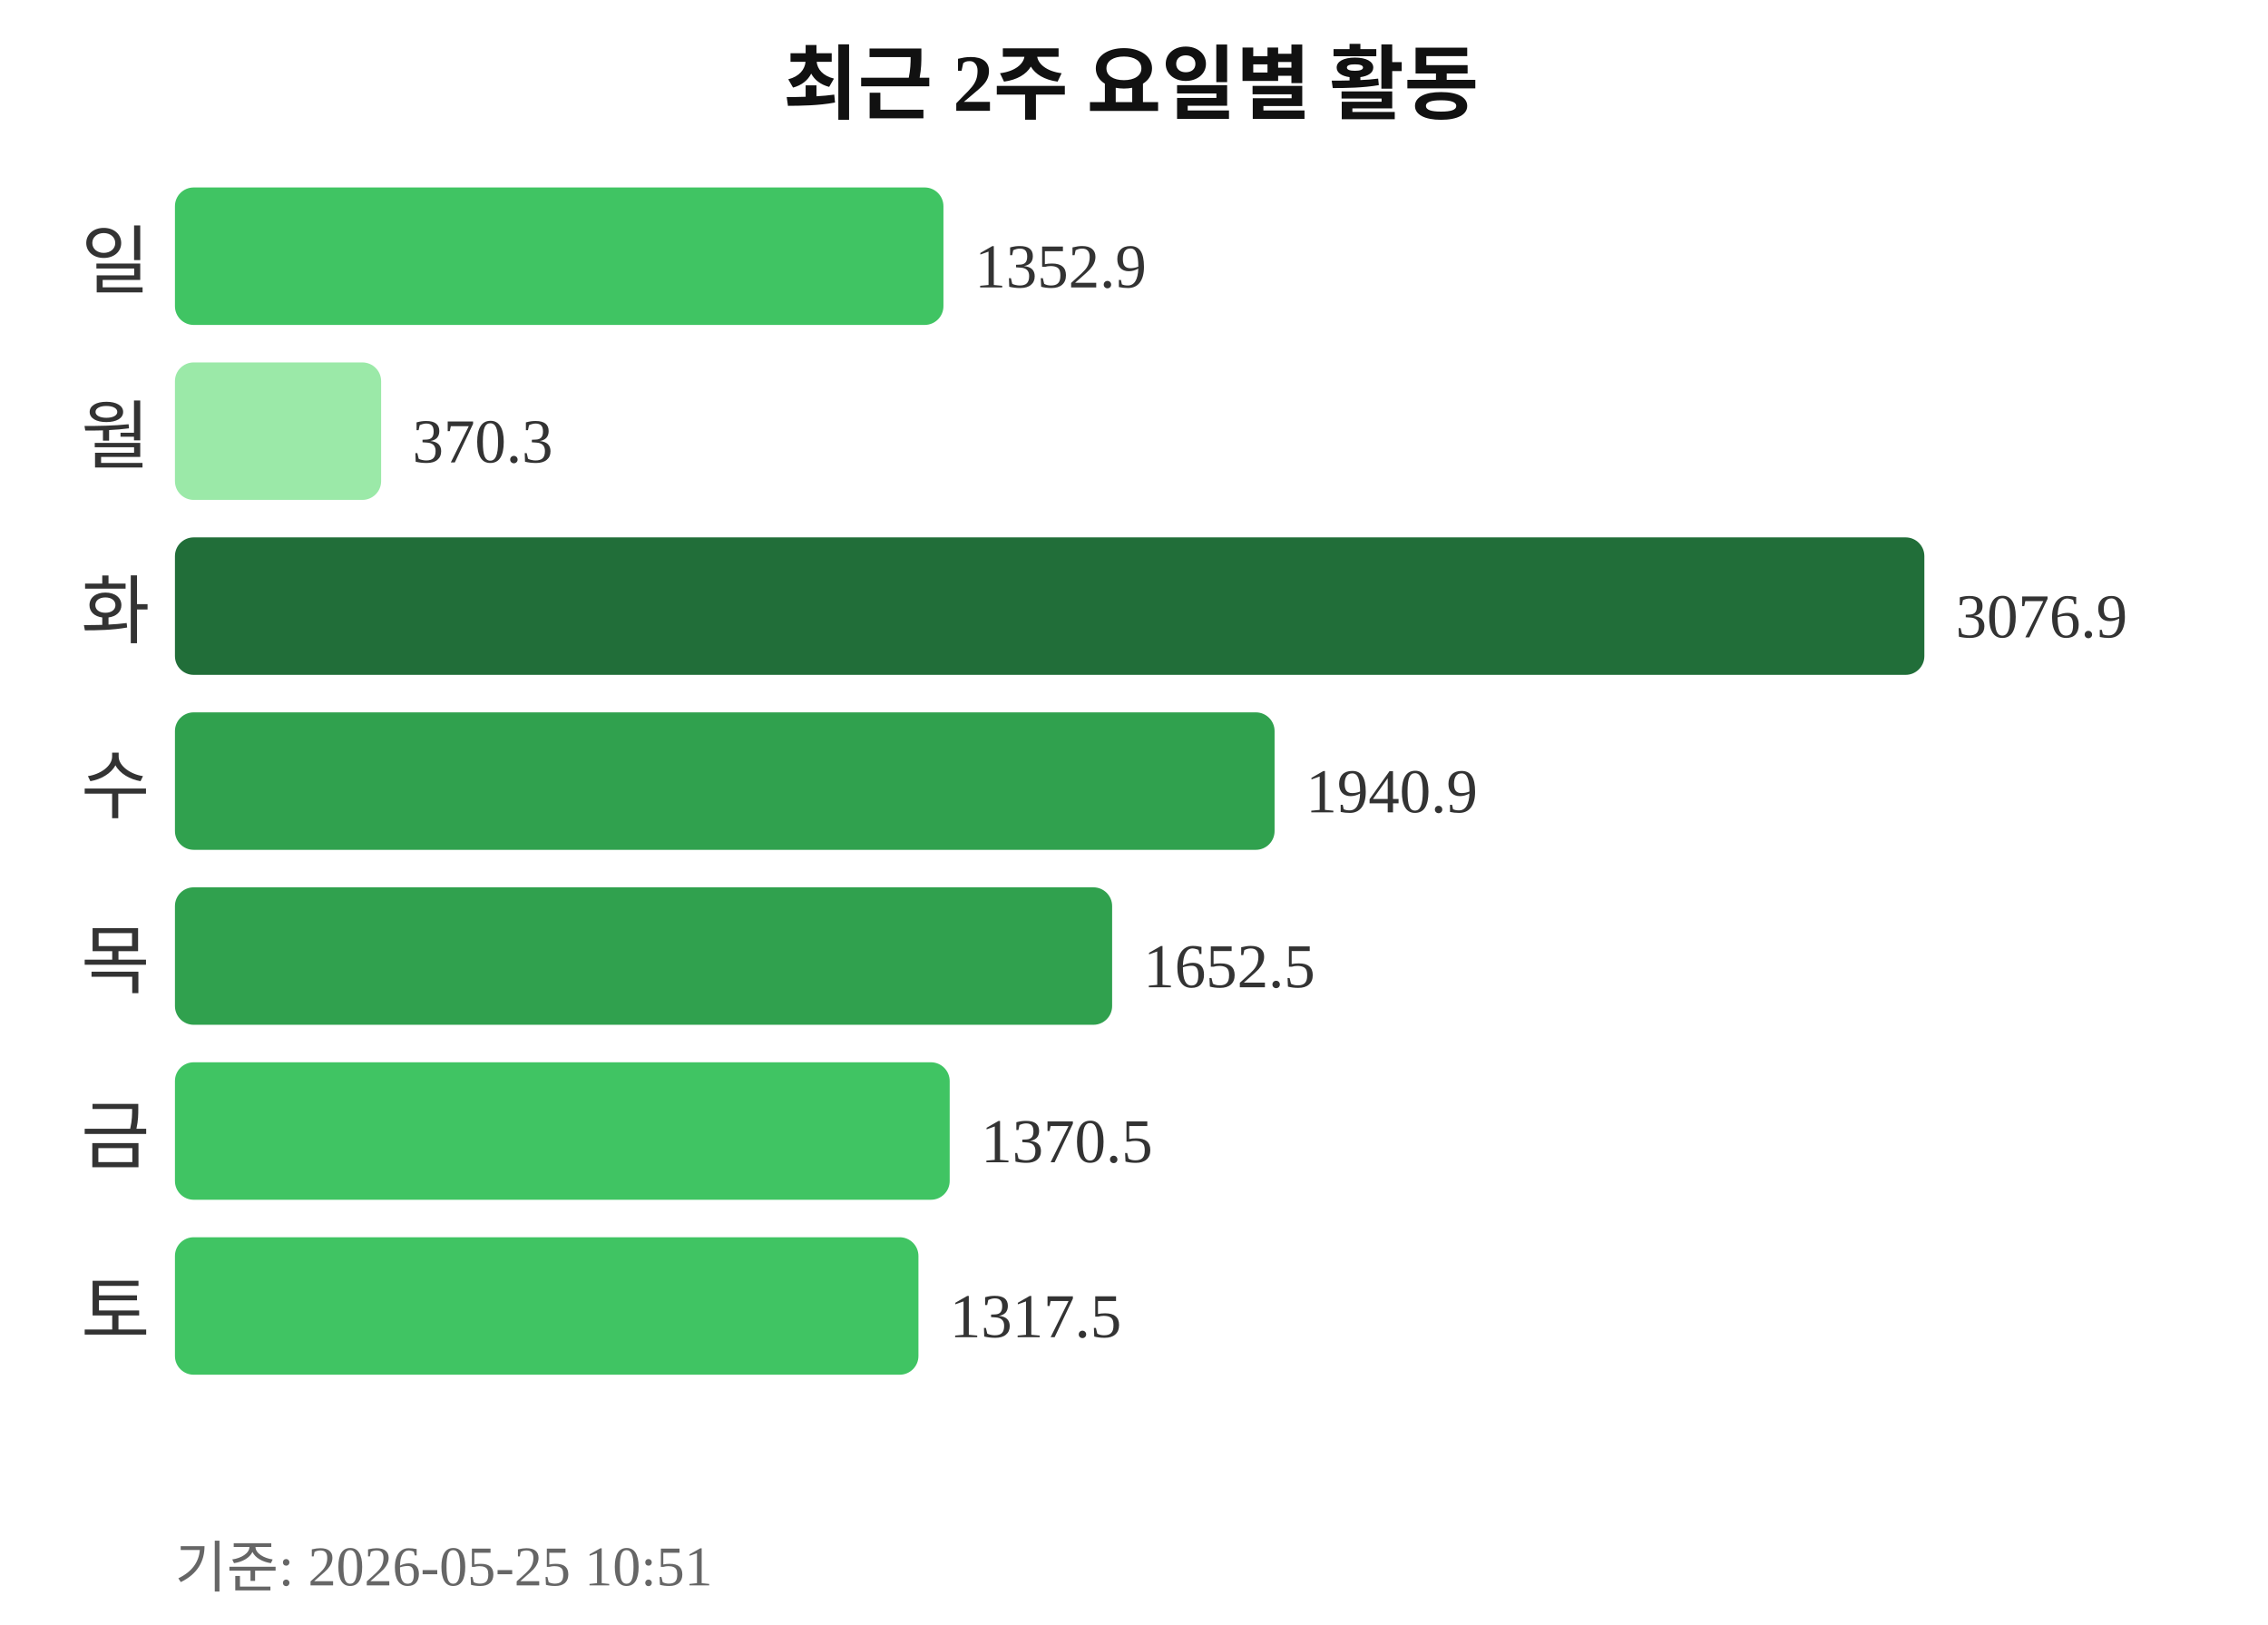
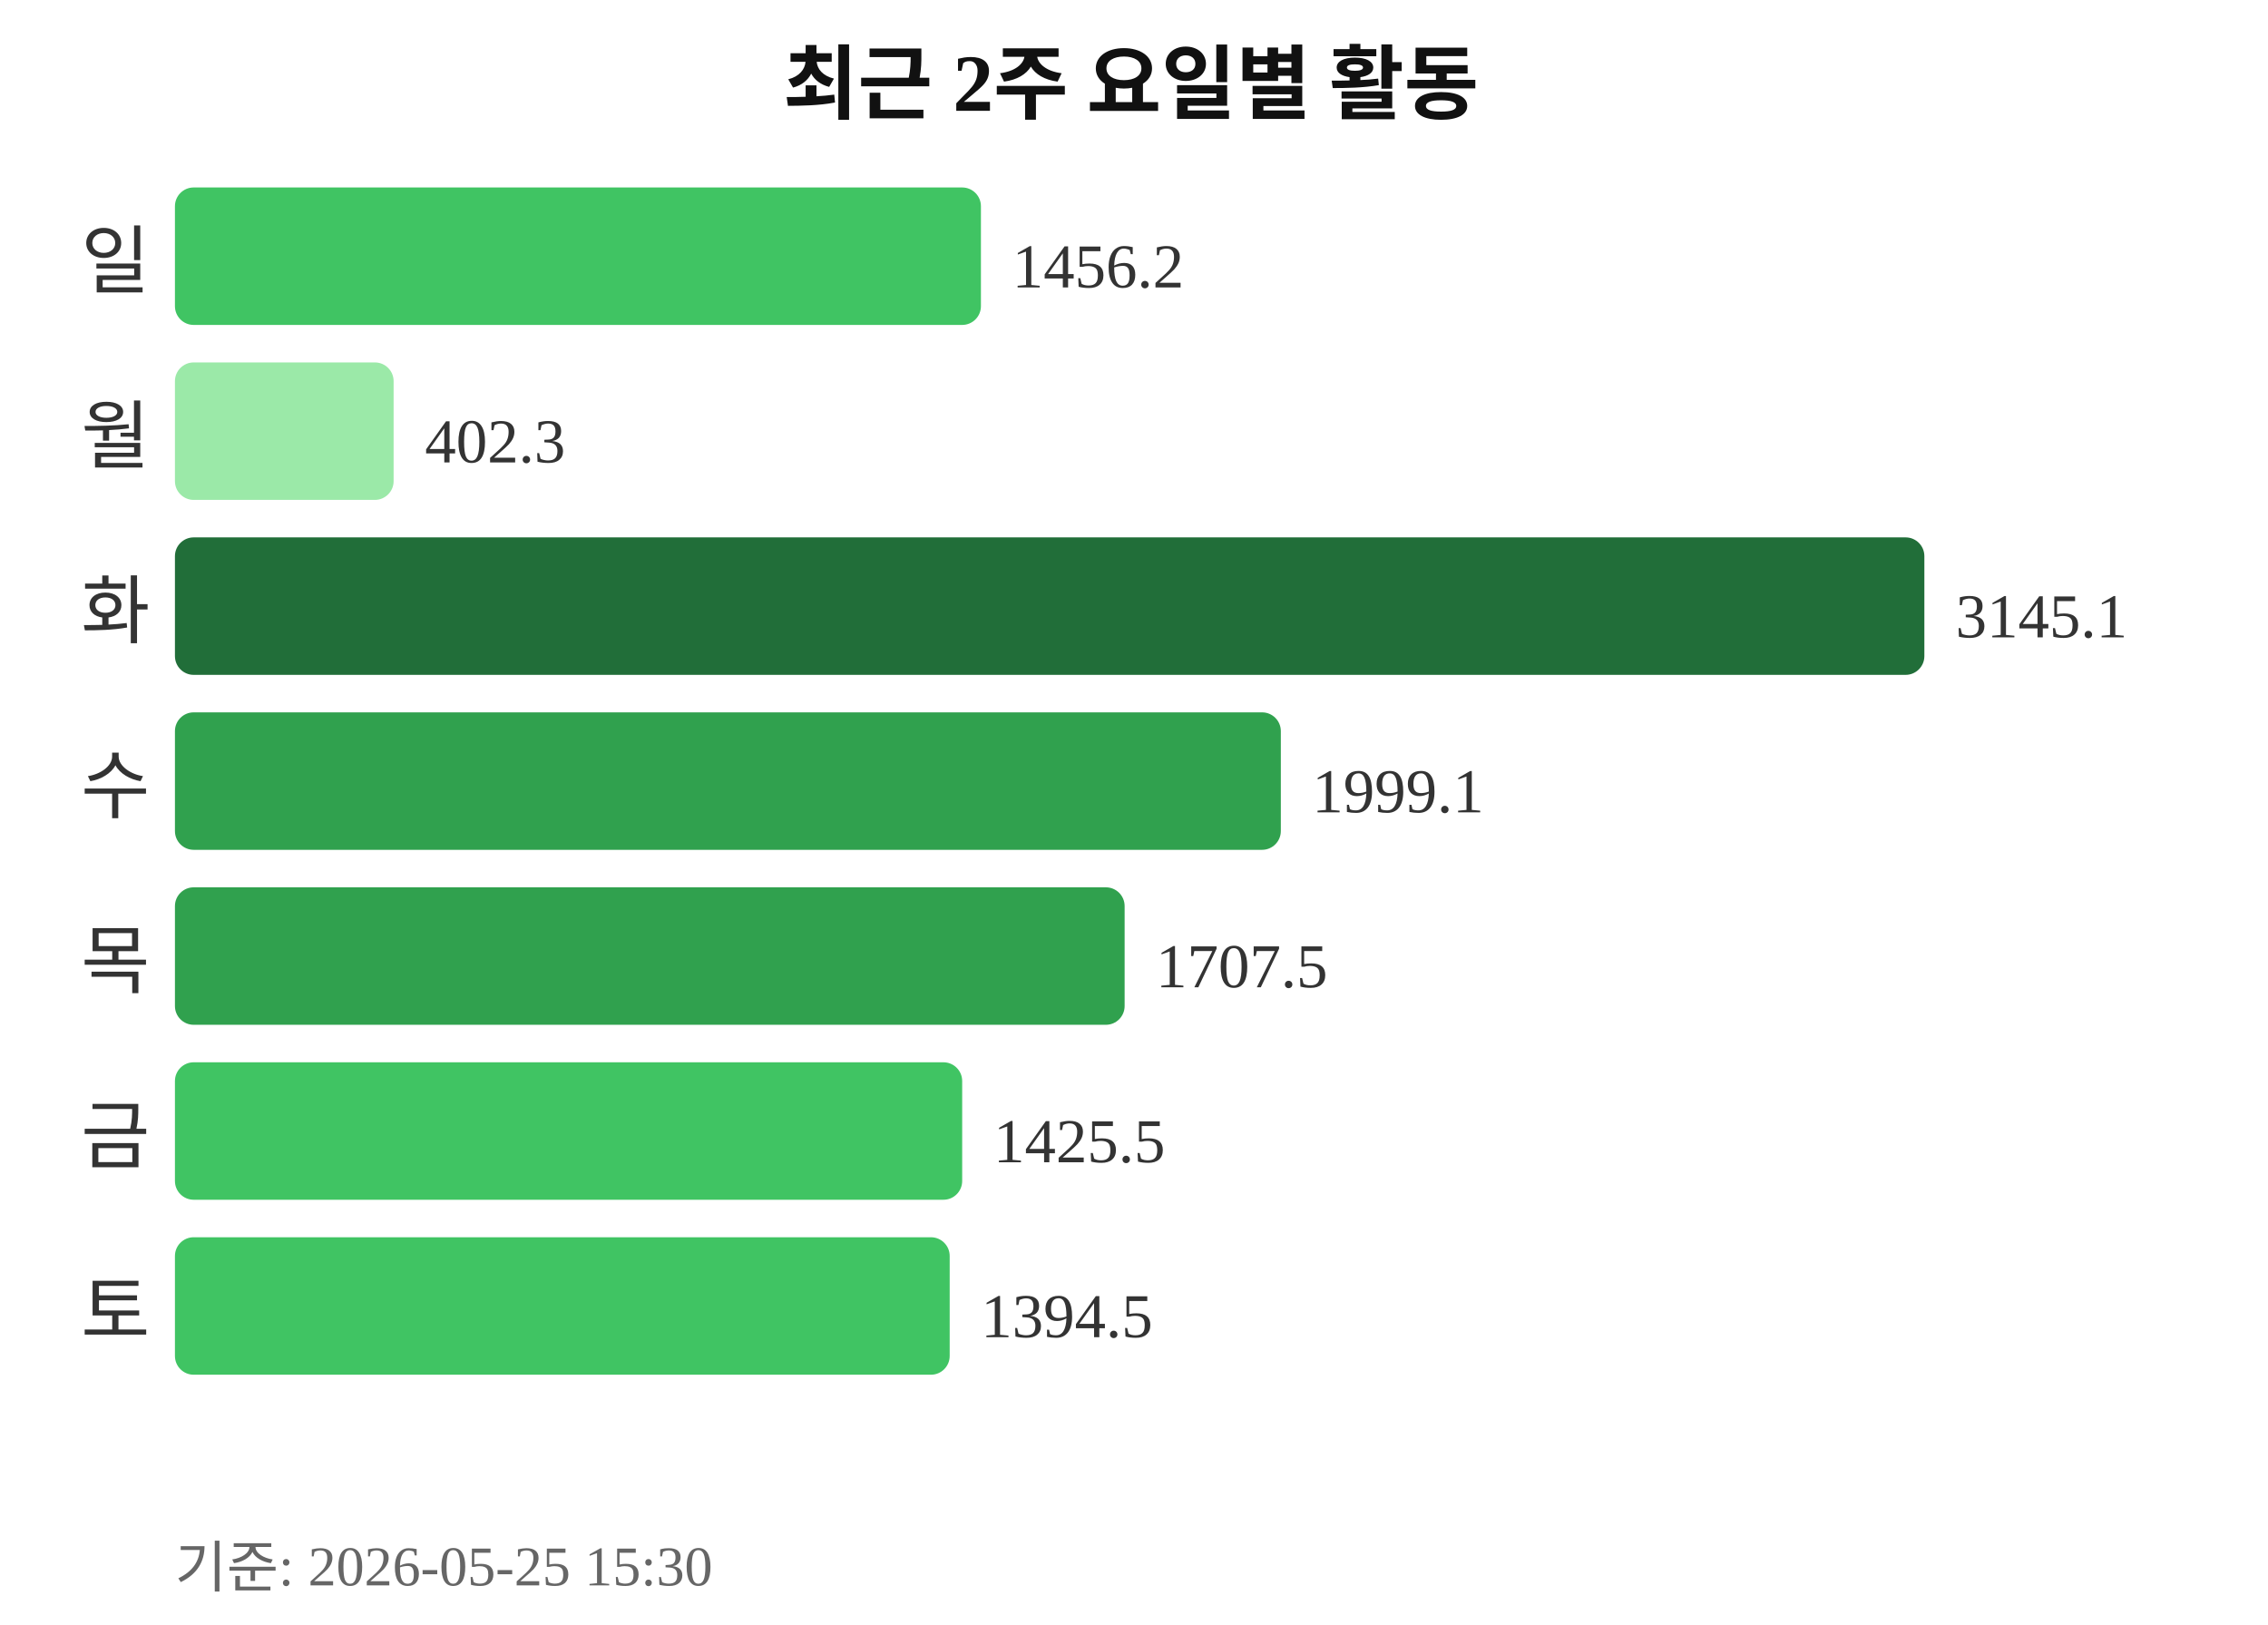
<svg xmlns="http://www.w3.org/2000/svg" width="363" height="260">
  <text x="181" y="18" text-anchor="middle" font-size="13" font-weight="bold" fill="#111111">최근 2주 요일별 활동</text>
  <text x="24" y="46" text-anchor="end" font-size="12" fill="#333333">일</text>
-   <rect x="28" y="30" width="123" height="22" rx="3" fill="#40c463" />
-   <text x="156" y="46" font-size="10" fill="#333333">1352.9</text>
+   <rect x="28" y="30" width="129" height="22" rx="3" fill="#40c463" />
+   <text x="162" y="46" font-size="10" fill="#333333">1456.2</text>
  <text x="24" y="74" text-anchor="end" font-size="12" fill="#333333">월</text>
-   <rect x="28" y="58" width="33" height="22" rx="3" fill="#9be9a8" />
-   <text x="66" y="74" font-size="10" fill="#333333">370.3</text>
+   <rect x="28" y="58" width="35" height="22" rx="3" fill="#9be9a8" />
+   <text x="68" y="74" font-size="10" fill="#333333">402.3</text>
  <text x="24" y="102" text-anchor="end" font-size="12" fill="#333333">화</text>
  <rect x="28" y="86" width="280" height="22" rx="3" fill="#216e39" />
-   <text x="313" y="102" font-size="10" fill="#333333">3076.9</text>
+   <text x="313" y="102" font-size="10" fill="#333333">3145.1</text>
  <text x="24" y="130" text-anchor="end" font-size="12" fill="#333333">수</text>
-   <rect x="28" y="114" width="176" height="22" rx="3" fill="#30a14e" />
-   <text x="209" y="130" font-size="10" fill="#333333">1940.9</text>
+   <rect x="28" y="114" width="177" height="22" rx="3" fill="#30a14e" />
+   <text x="210" y="130" font-size="10" fill="#333333">1999.1</text>
  <text x="24" y="158" text-anchor="end" font-size="12" fill="#333333">목</text>
-   <rect x="28" y="142" width="150" height="22" rx="3" fill="#30a14e" />
-   <text x="183" y="158" font-size="10" fill="#333333">1652.5</text>
+   <rect x="28" y="142" width="152" height="22" rx="3" fill="#30a14e" />
+   <text x="185" y="158" font-size="10" fill="#333333">1707.5</text>
  <text x="24" y="186" text-anchor="end" font-size="12" fill="#333333">금</text>
-   <rect x="28" y="170" width="124" height="22" rx="3" fill="#40c463" />
-   <text x="157" y="186" font-size="10" fill="#333333">1370.5</text>
+   <rect x="28" y="170" width="126" height="22" rx="3" fill="#40c463" />
+   <text x="159" y="186" font-size="10" fill="#333333">1425.5</text>
  <text x="24" y="214" text-anchor="end" font-size="12" fill="#333333">토</text>
-   <rect x="28" y="198" width="119" height="22" rx="3" fill="#40c463" />
-   <text x="152" y="214" font-size="10" fill="#333333">1317.5</text>
-   <text x="28" y="254" font-size="9" fill="#666666">기준: 2026-05-25 10:51</text>
+   <rect x="28" y="198" width="124" height="22" rx="3" fill="#40c463" />
+   <text x="157" y="214" font-size="10" fill="#333333">1394.5</text>
+   <text x="28" y="254" font-size="9" fill="#666666">기준: 2026-05-25 15:30</text>
</svg>
